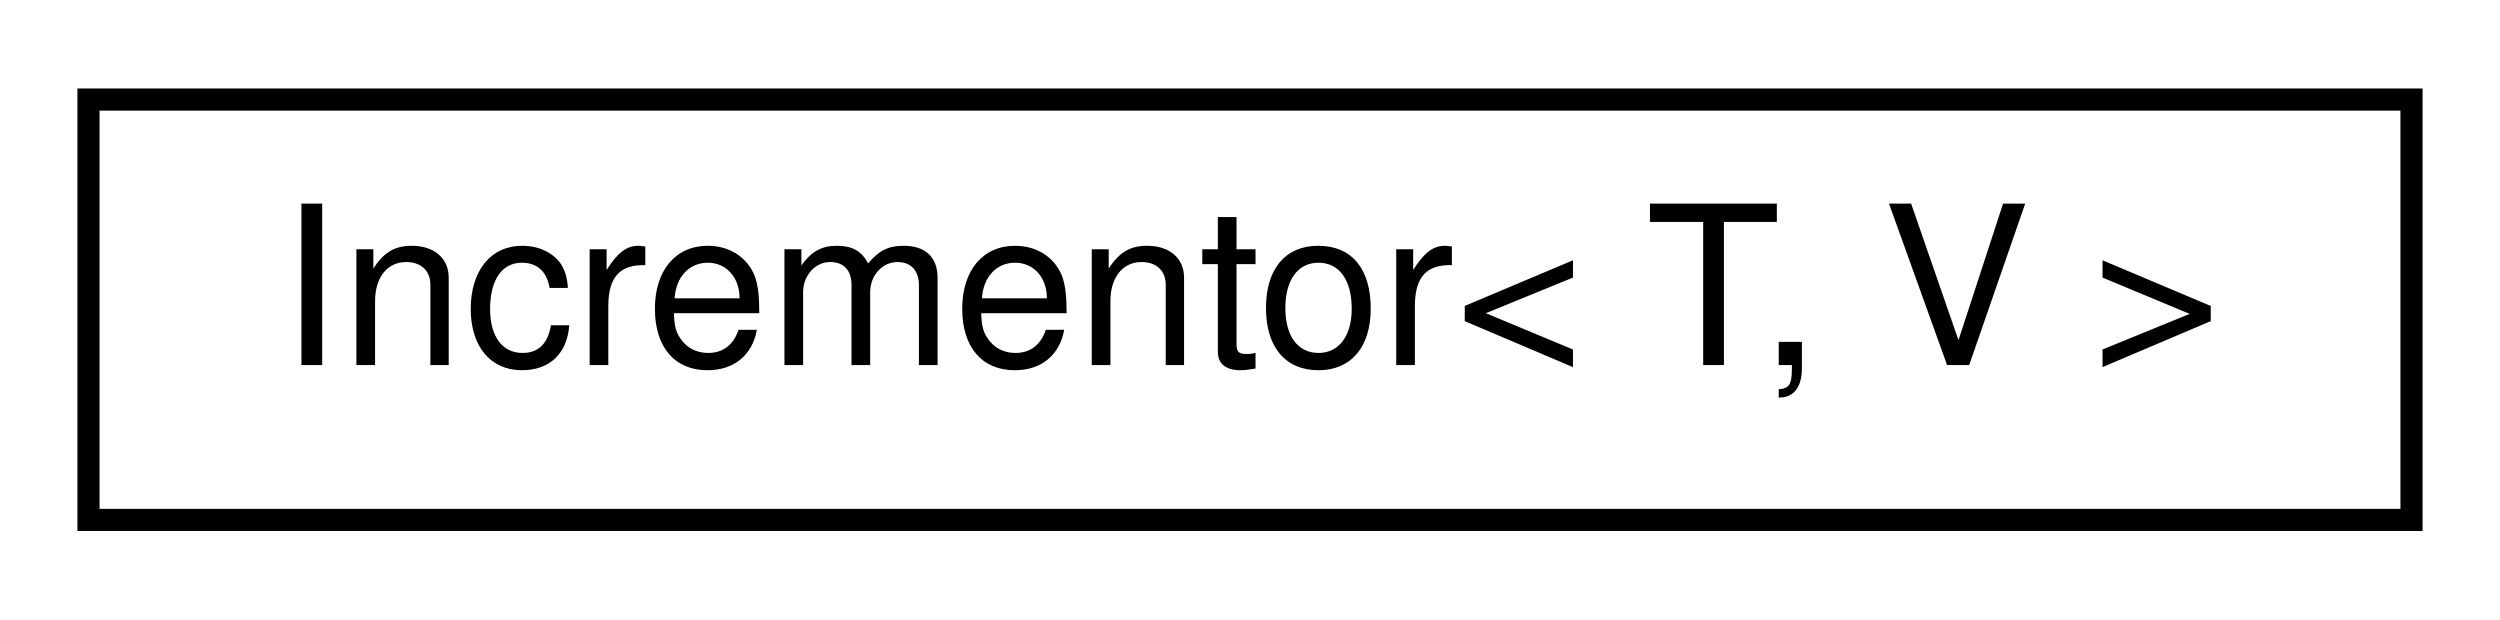
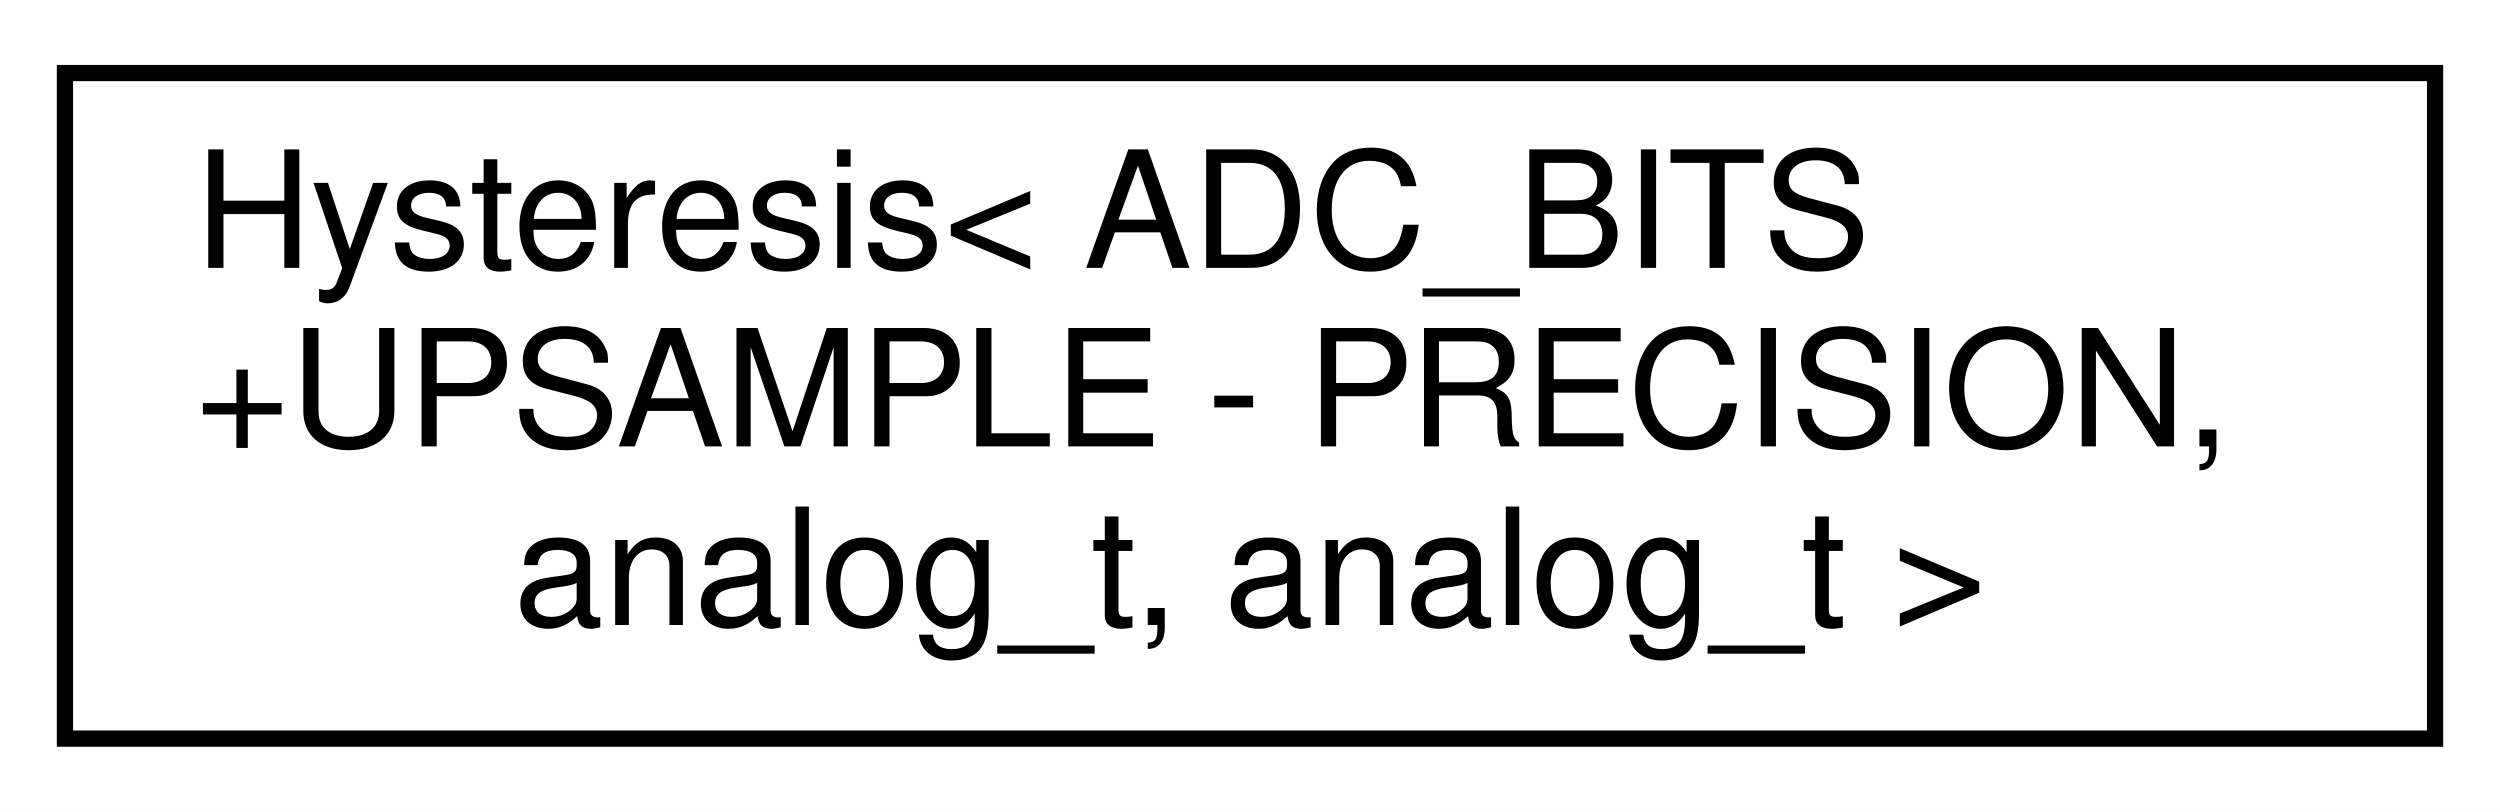
- <svg xmlns="http://www.w3.org/2000/svg" xmlns:xlink="http://www.w3.org/1999/xlink" width="113pt" height="28pt" viewBox="0.00 0.00 113.00 28.00">
-   <g id="graph0" class="graph" transform="scale(1 1) rotate(0) translate(4 24)">
-     <polygon fill="white" stroke="none" points="-4,4 -4,-24 109,-24 109,4 -4,4" />
+ <svg xmlns="http://www.w3.org/2000/svg" xmlns:xlink="http://www.w3.org/1999/xlink" width="154pt" height="50pt" viewBox="0.00 0.00 154.00 50.00">
+   <g id="graph0" class="graph" transform="scale(1 1) rotate(0) translate(4 46)">
+     <polygon fill="white" stroke="none" points="-4,4 -4,-46 150,-46 150,4 -4,4" />
    <g id="node1" class="node">
      <g id="a_node1">
-         <a xlink:href="dd/dd6/classIncrementor.html" target="_top" xlink:title="Utility class that acts as a functor to return incremental values.">
-           <polygon fill="white" stroke="black" points="0,-0.5 0,-19.5 105,-19.5 105,-0.5 0,-0.5" />
-           <text text-anchor="middle" x="52.5" y="-7.5" font-family="Helvetica,sans-Serif" font-size="10.00">Incrementor&lt; T, V &gt;</text>
+         <a xlink:href="d2/dcb/classHysteresis.html" target="_top" xlink:title=" ">
+           <polygon fill="white" stroke="black" points="0,-0.5 0,-41.5 146,-41.5 146,-0.5 0,-0.5" />
+           <text text-anchor="start" x="8" y="-29.5" font-family="Helvetica,sans-Serif" font-size="10.00">Hysteresis&lt; ADC_BITS</text>
+           <text text-anchor="start" x="8" y="-18.5" font-family="Helvetica,sans-Serif" font-size="10.00">+UPSAMPLE - PRECISION,</text>
+           <text text-anchor="middle" x="73" y="-7.5" font-family="Helvetica,sans-Serif" font-size="10.00"> analog_t, analog_t &gt;</text>
        </a>
      </g>
    </g>
  </g>
</svg>
